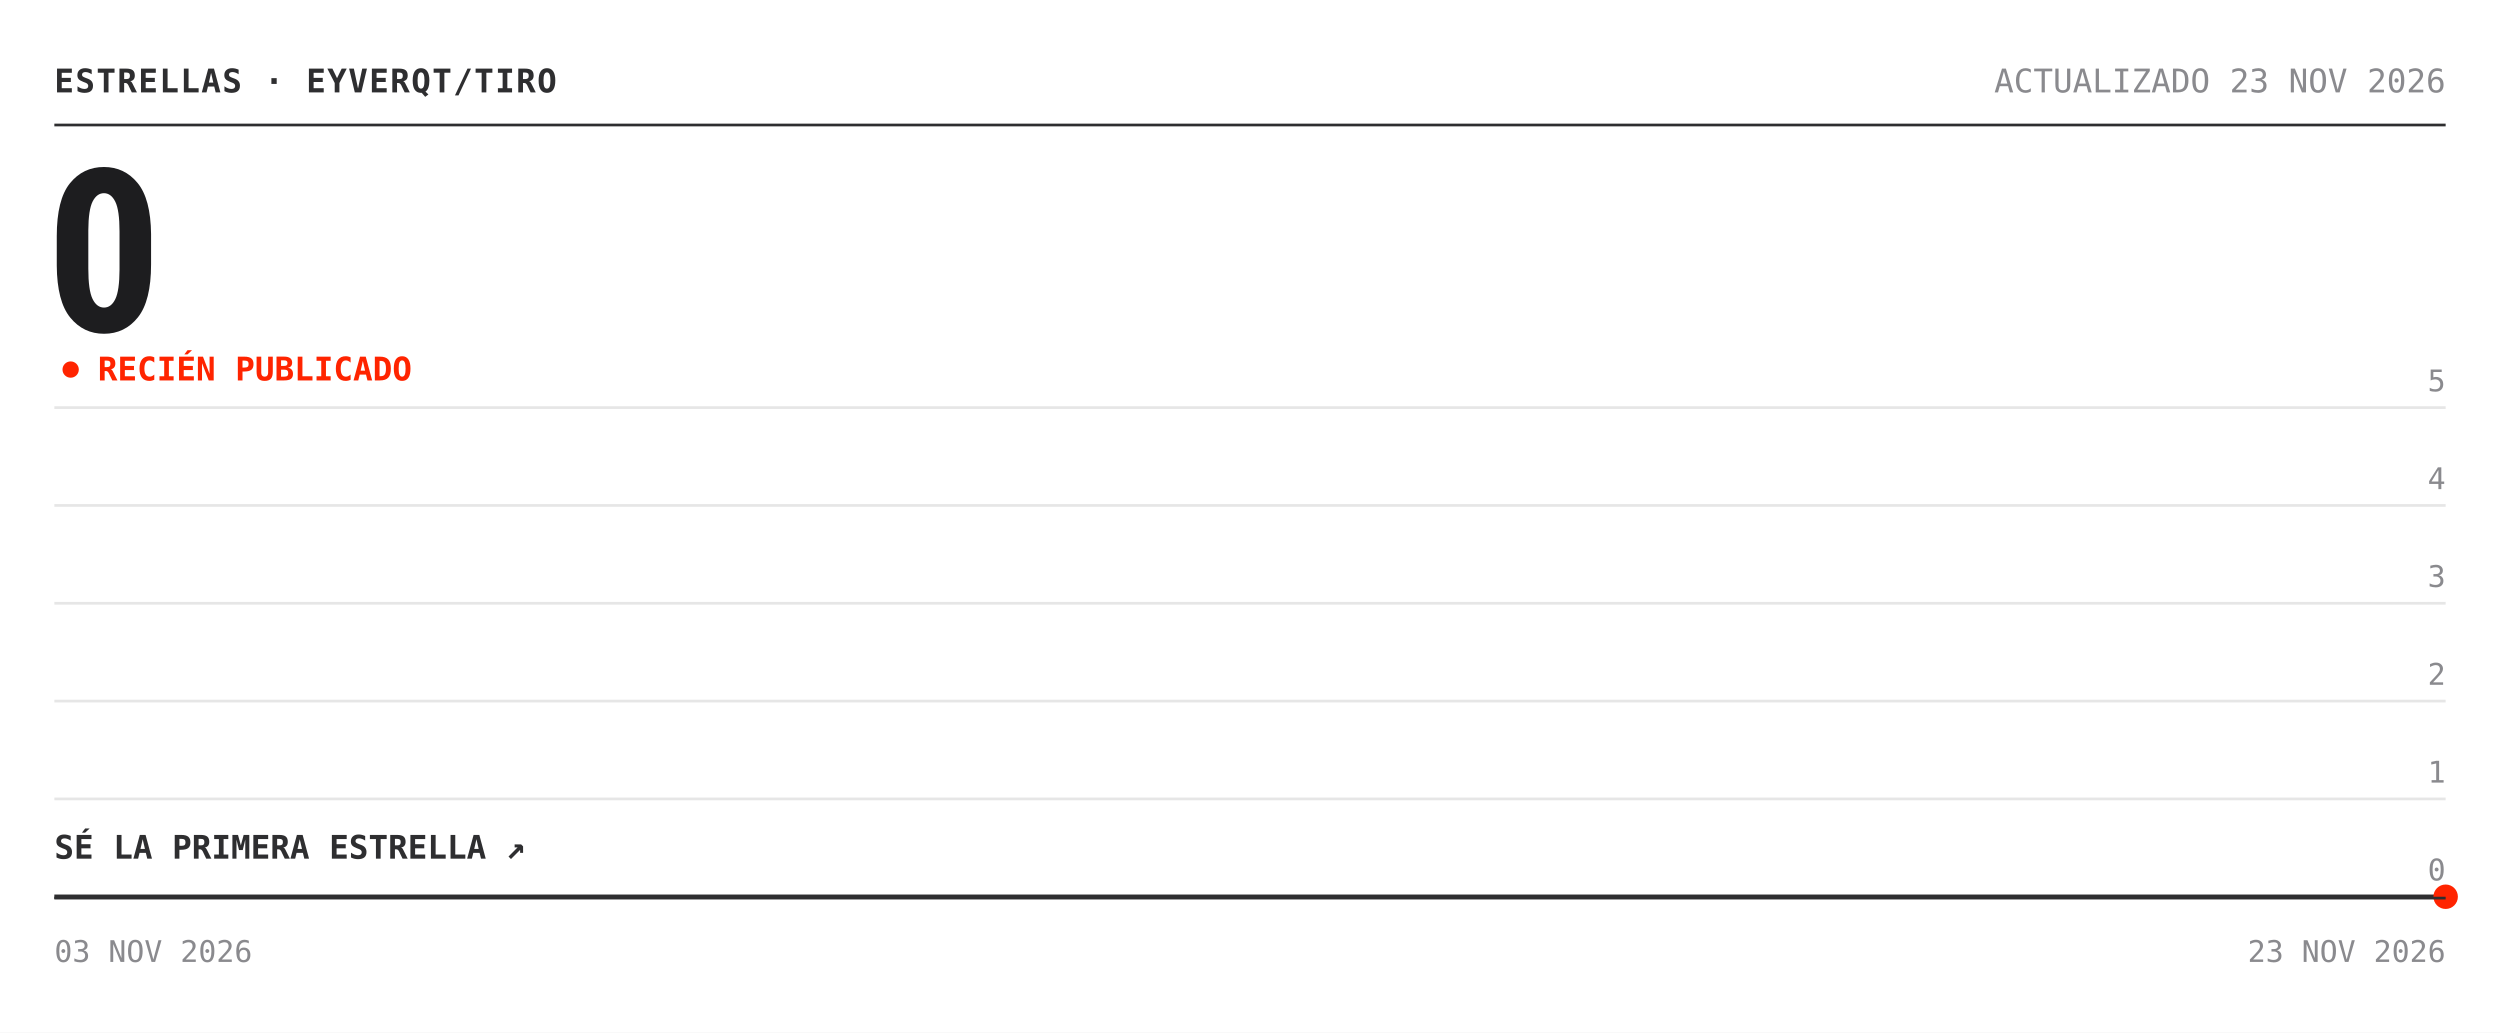
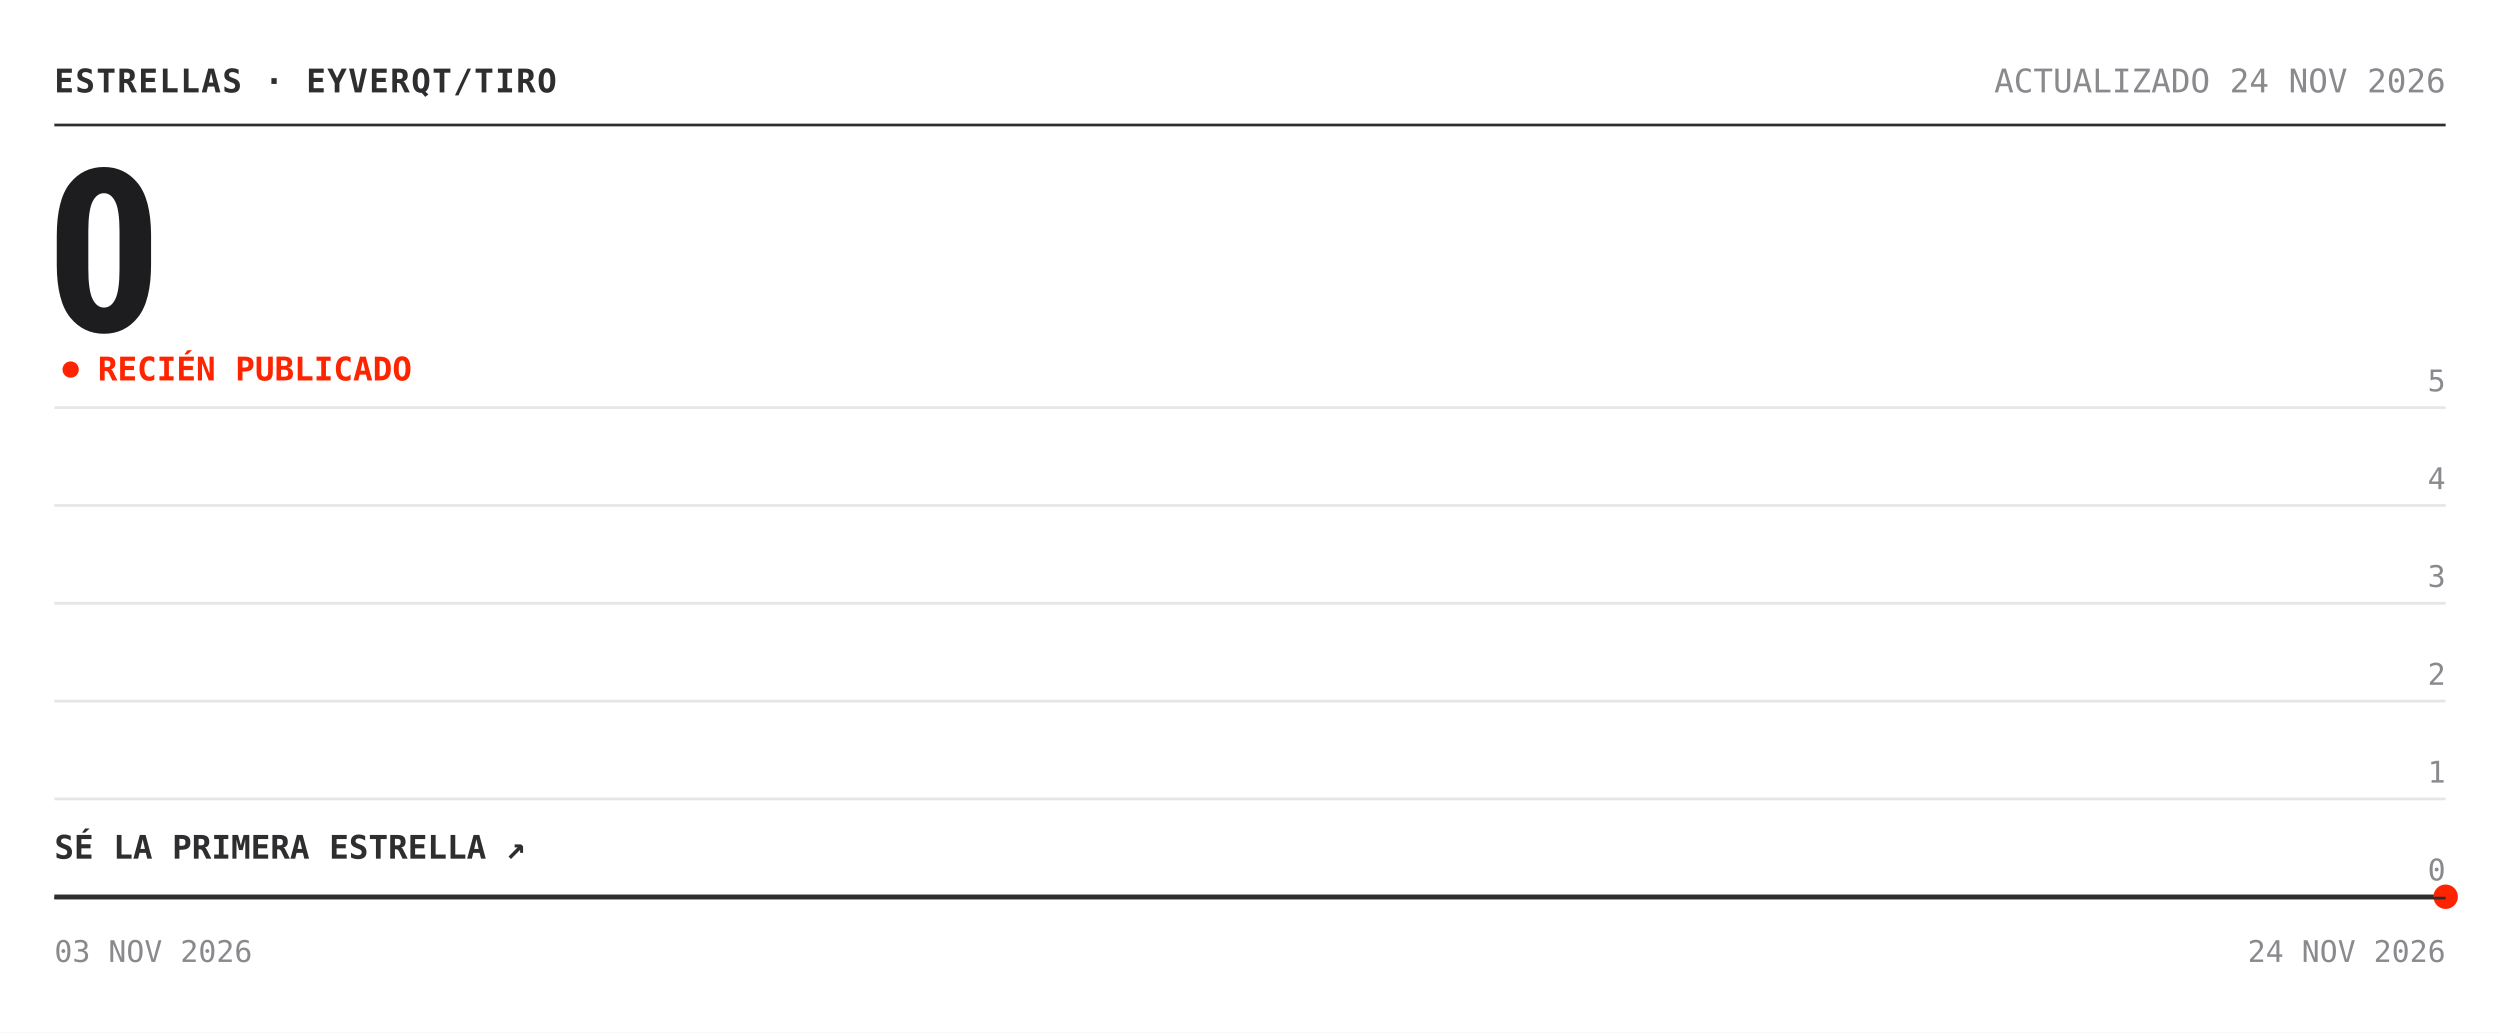
<svg xmlns="http://www.w3.org/2000/svg" width="920" height="380" viewBox="0 0 920 380" role="img" aria-label="Estrellas de eyverqt/tiro: 0">
  <rect width="920" height="380" fill="#ffffff" />
  <text x="20" y="34" font-family="'Chivo Mono', ui-monospace, 'SFMono-Regular', Menlo, Consolas, monospace" font-size="12" font-weight="700" fill="#2e2e30" letter-spacing=".5">ESTRELLAS · EYVERQT/TIRO</text>
-   <text x="900" y="34" font-family="'Chivo Mono', ui-monospace, 'SFMono-Regular', Menlo, Consolas, monospace" font-size="12" fill="#8a8a8e" text-anchor="end">ACTUALIZADO 23 NOV 2026</text>
+   <text x="900" y="34" font-family="'Chivo Mono', ui-monospace, 'SFMono-Regular', Menlo, Consolas, monospace" font-size="12" fill="#8a8a8e" text-anchor="end">ACTUALIZADO 24 NOV 2026</text>
  <line x1="20" y1="46" x2="900" y2="46" stroke="#2e2e30" />
  <text x="17" y="122" font-family="'Archivo', 'Arial Narrow', 'Roboto Condensed', 'Helvetica Neue', Arial, sans-serif" font-size="84" font-weight="800" font-stretch="condensed" fill="#1d1d1f" letter-spacing="-3">0</text>
  <circle cx="26" cy="136" r="3" fill="#ff2400">
    <animate attributeName="opacity" values="1;.25;1" dur="2s" repeatCount="indefinite" />
  </circle>
  <text x="36" y="140" font-family="'Chivo Mono', ui-monospace, 'SFMono-Regular', Menlo, Consolas, monospace" font-size="12" font-weight="700" fill="#ff2400">RECIÉN PUBLICADO</text>
  <line x1="20" y1="330.0" x2="900" y2="330.0" stroke="#e6e6e6" />
  <text x="900" y="324.0" font-family="'Chivo Mono', ui-monospace, 'SFMono-Regular', Menlo, Consolas, monospace" font-size="11" fill="#8a8a8e" text-anchor="end">0</text>
  <line x1="20" y1="294.0" x2="900" y2="294.0" stroke="#e6e6e6" />
  <text x="900" y="288.0" font-family="'Chivo Mono', ui-monospace, 'SFMono-Regular', Menlo, Consolas, monospace" font-size="11" fill="#8a8a8e" text-anchor="end">1</text>
  <line x1="20" y1="258.0" x2="900" y2="258.0" stroke="#e6e6e6" />
  <text x="900" y="252.0" font-family="'Chivo Mono', ui-monospace, 'SFMono-Regular', Menlo, Consolas, monospace" font-size="11" fill="#8a8a8e" text-anchor="end">2</text>
  <line x1="20" y1="222.0" x2="900" y2="222.0" stroke="#e6e6e6" />
  <text x="900" y="216.0" font-family="'Chivo Mono', ui-monospace, 'SFMono-Regular', Menlo, Consolas, monospace" font-size="11" fill="#8a8a8e" text-anchor="end">3</text>
  <line x1="20" y1="186.0" x2="900" y2="186.0" stroke="#e6e6e6" />
  <text x="900" y="180.0" font-family="'Chivo Mono', ui-monospace, 'SFMono-Regular', Menlo, Consolas, monospace" font-size="11" fill="#8a8a8e" text-anchor="end">4</text>
  <line x1="20" y1="150.0" x2="900" y2="150.0" stroke="#e6e6e6" />
  <text x="900" y="144.0" font-family="'Chivo Mono', ui-monospace, 'SFMono-Regular', Menlo, Consolas, monospace" font-size="11" fill="#8a8a8e" text-anchor="end">5</text>
  <polygon points="20.0,330.0 900.0,330.0 900.0,330.0 20.0,330.0" fill="#ff2400" fill-opacity=".05" />
  <polyline points="20.0,330.0 900.0,330.0" fill="none" stroke="#2e2e30" stroke-width="1.6" stroke-linejoin="round" />
  <circle cx="900.0" cy="330.0" r="4.5" fill="#ff2400" />
  <text x="20" y="316.0" font-family="'Chivo Mono', ui-monospace, 'SFMono-Regular', Menlo, Consolas, monospace" font-size="12" font-weight="700" fill="#2e2e30">SÉ LA PRIMERA ESTRELLA ↗</text>
  <line x1="20" y1="330.5" x2="900" y2="330.5" stroke="#2e2e30" />
  <text x="20" y="354" font-family="'Chivo Mono', ui-monospace, 'SFMono-Regular', Menlo, Consolas, monospace" font-size="11" fill="#8a8a8e">03 NOV 2026</text>
-   <text x="900" y="354" font-family="'Chivo Mono', ui-monospace, 'SFMono-Regular', Menlo, Consolas, monospace" font-size="11" fill="#8a8a8e" text-anchor="end">23 NOV 2026</text>
+   <text x="900" y="354" font-family="'Chivo Mono', ui-monospace, 'SFMono-Regular', Menlo, Consolas, monospace" font-size="11" fill="#8a8a8e" text-anchor="end">24 NOV 2026</text>
</svg>
